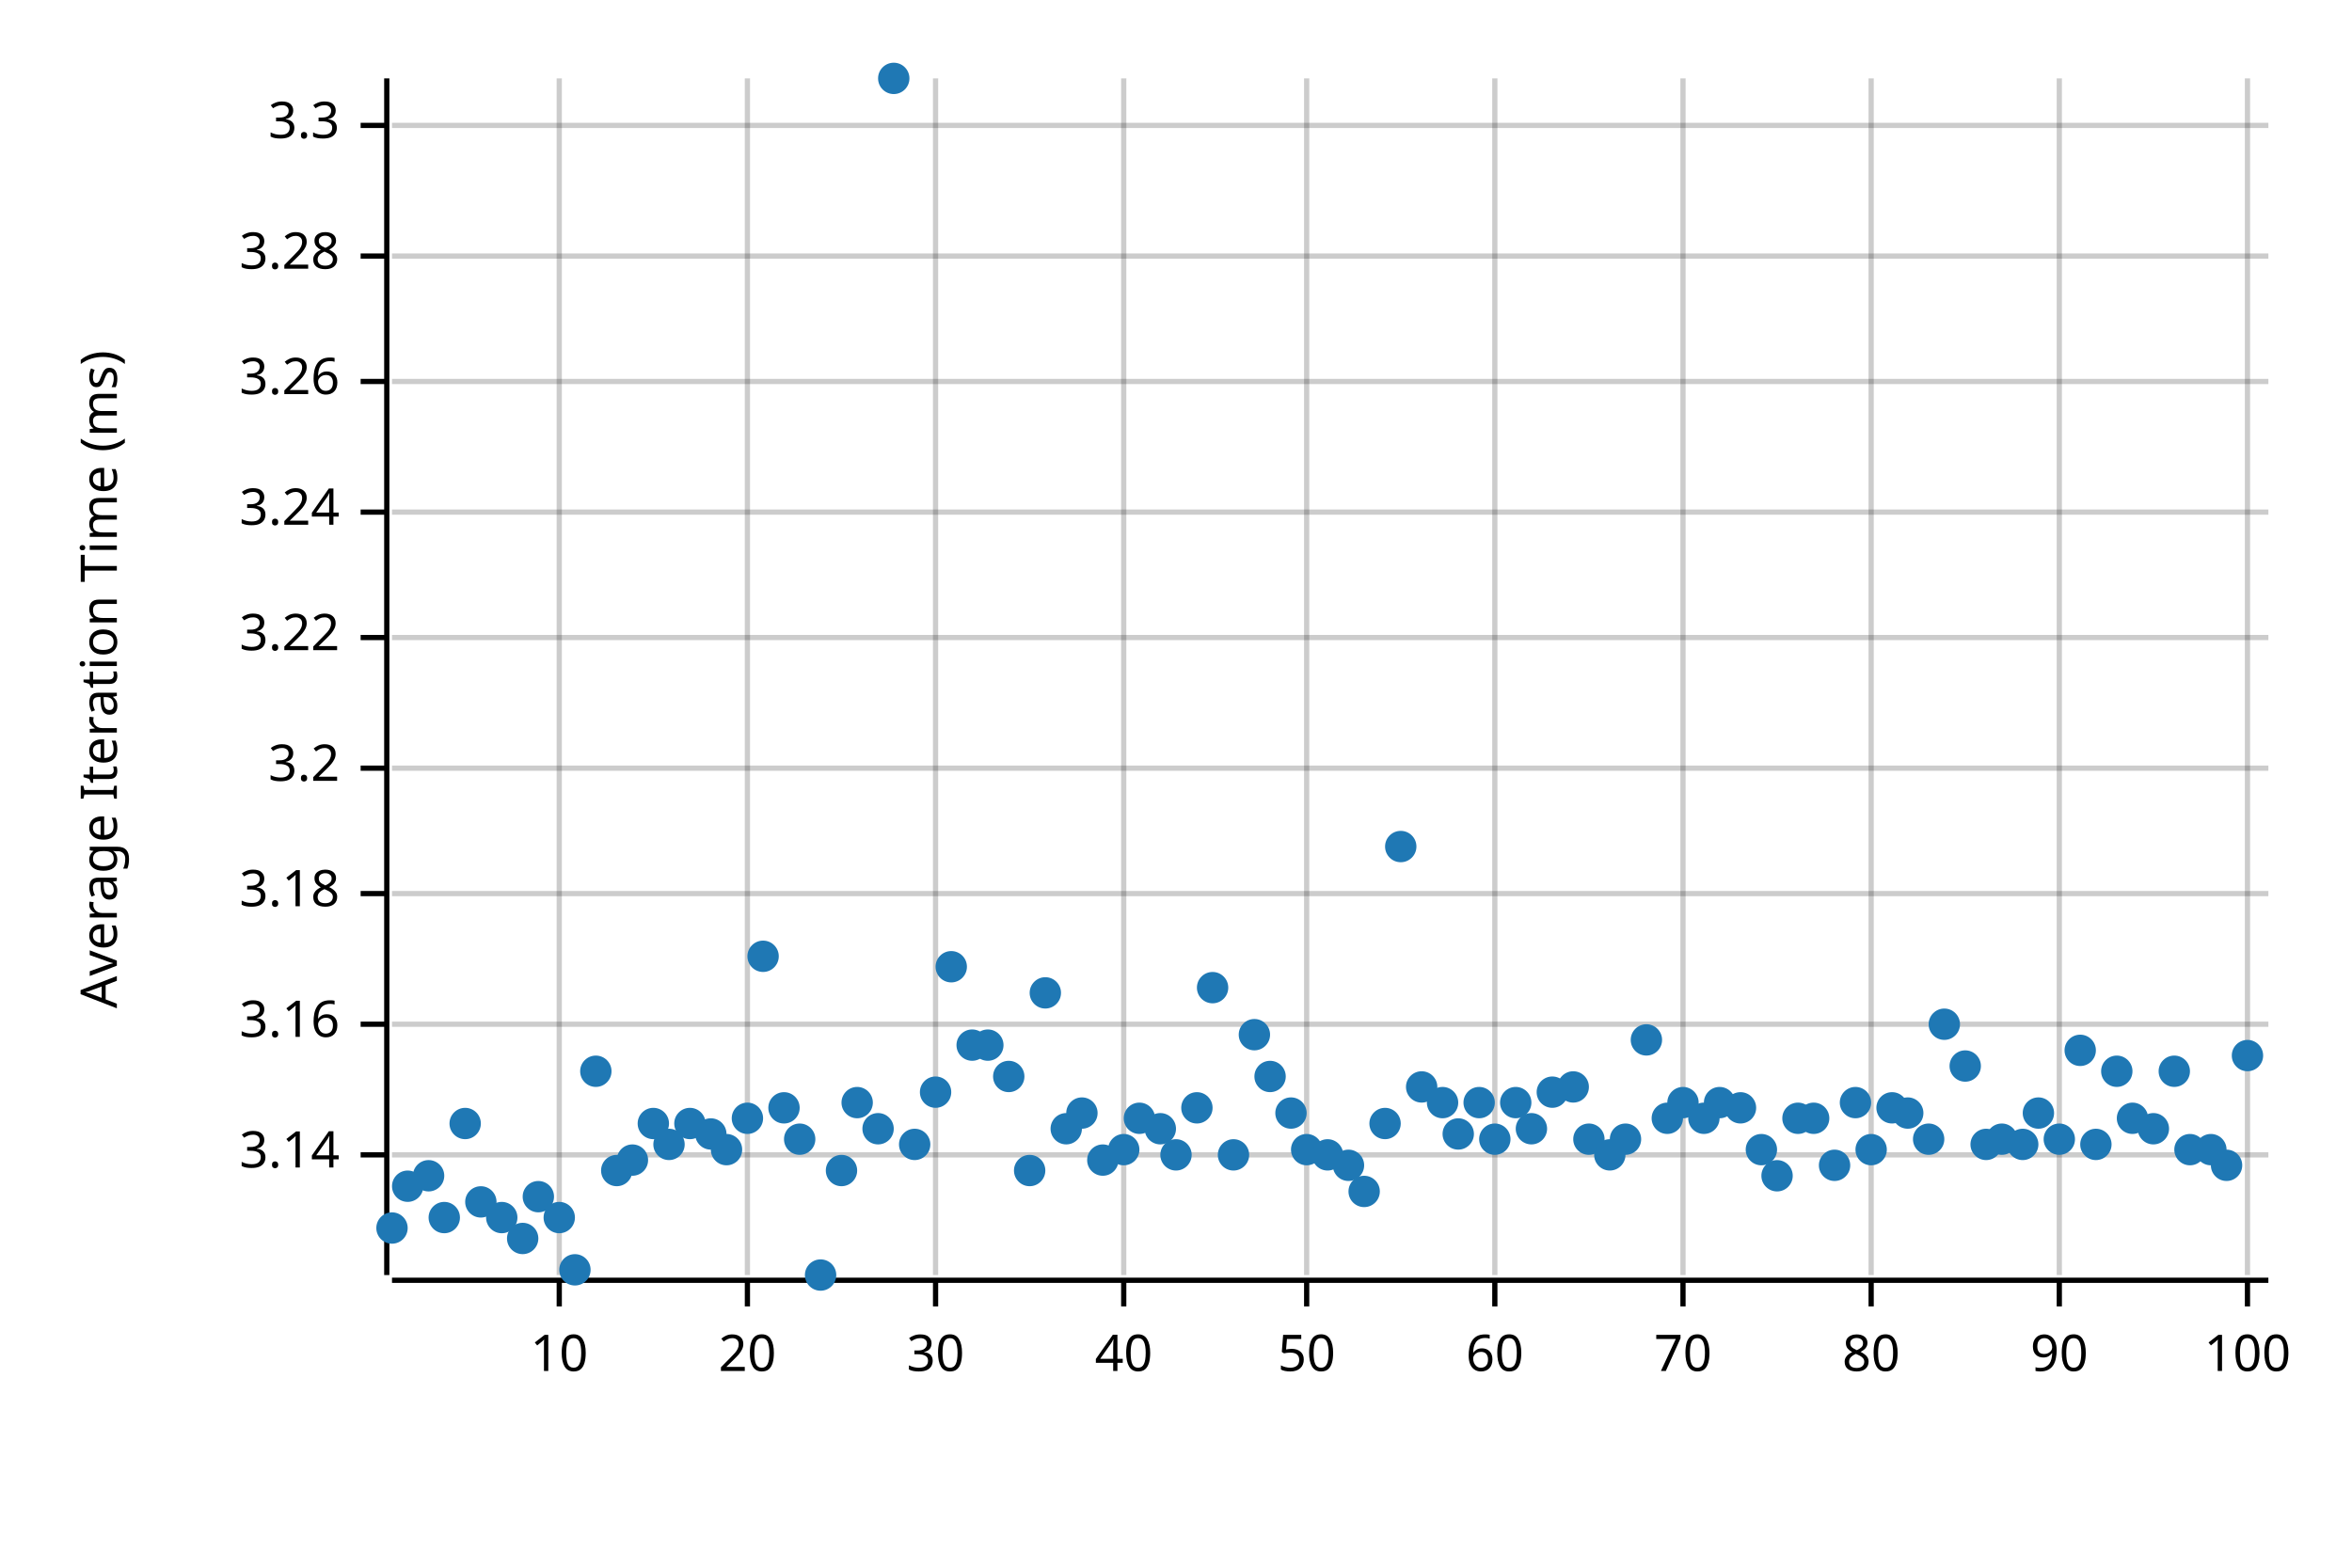
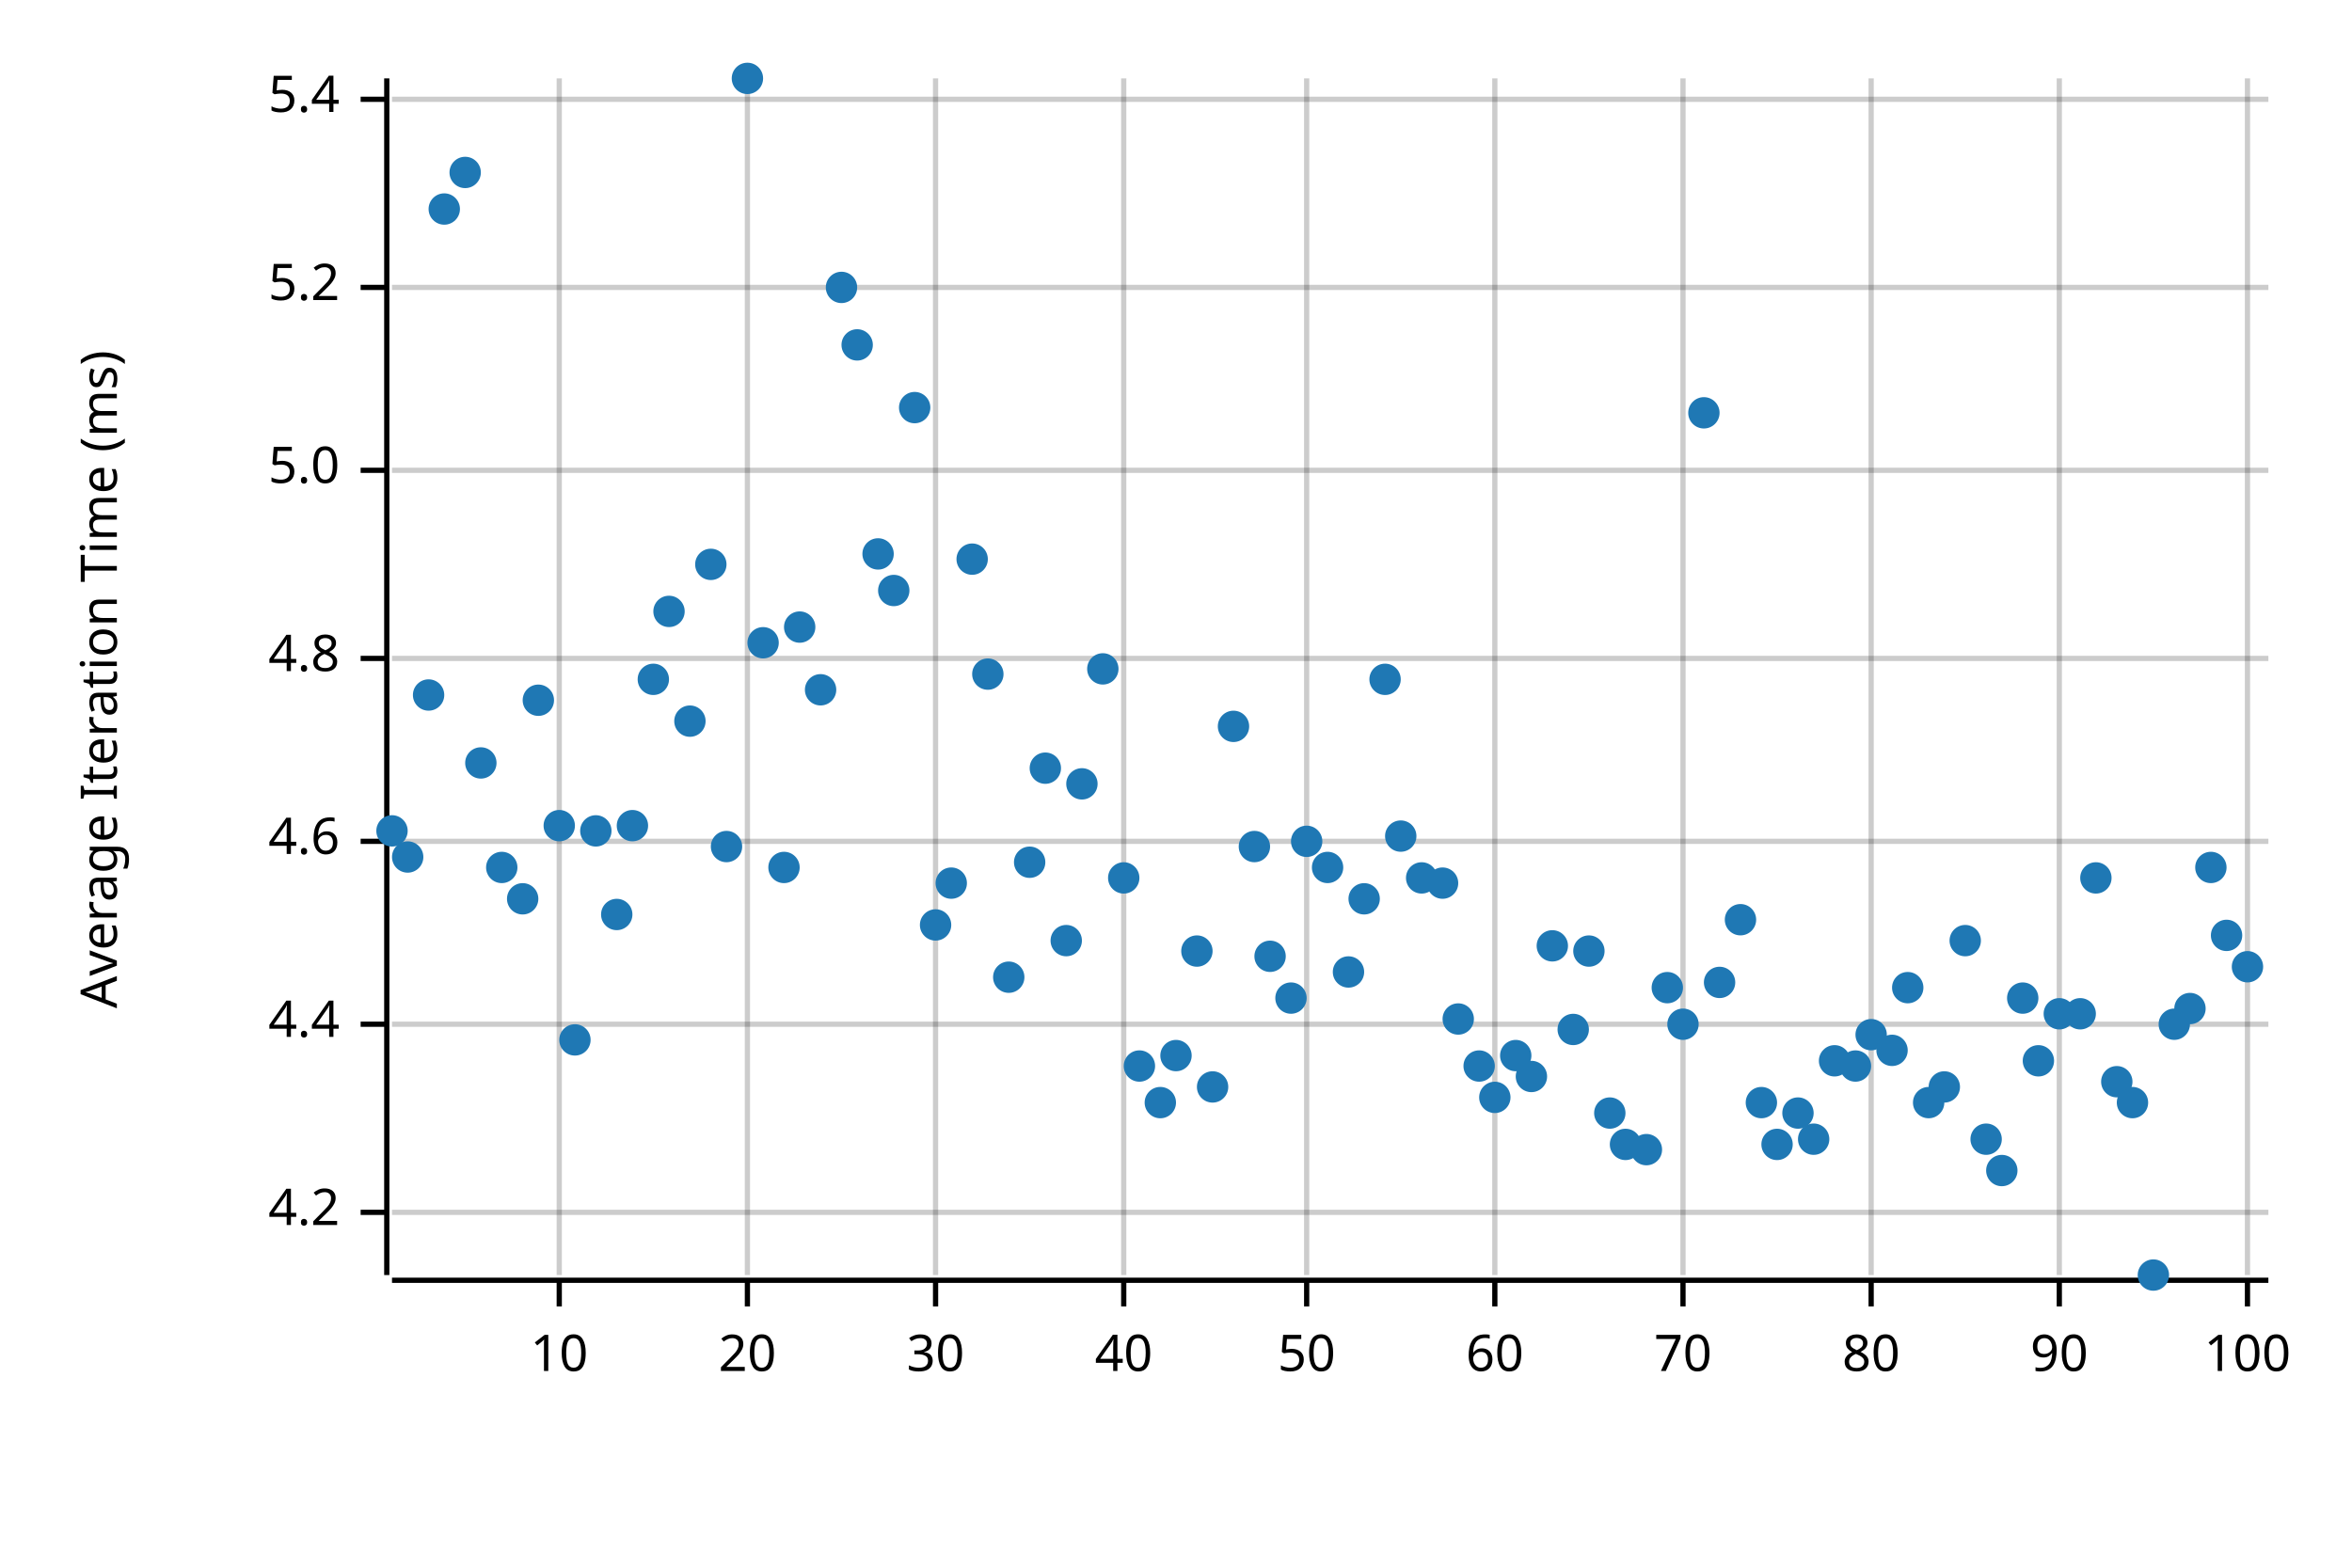
<svg xmlns="http://www.w3.org/2000/svg" width="450" height="300" viewBox="0 0 450 300">
  <text x="15" y="130" dy="0.76em" text-anchor="middle" font-family="sans-serif" font-size="9.677" opacity="1" fill="#000000" transform="rotate(270, 15, 130)">
Average Iteration Time (ms)
</text>
  <line opacity="0.2" stroke="#000000" stroke-width="1" x1="107" y1="244" x2="107" y2="15" />
  <line opacity="0.2" stroke="#000000" stroke-width="1" x1="143" y1="244" x2="143" y2="15" />
  <line opacity="0.2" stroke="#000000" stroke-width="1" x1="179" y1="244" x2="179" y2="15" />
  <line opacity="0.2" stroke="#000000" stroke-width="1" x1="215" y1="244" x2="215" y2="15" />
  <line opacity="0.2" stroke="#000000" stroke-width="1" x1="250" y1="244" x2="250" y2="15" />
  <line opacity="0.2" stroke="#000000" stroke-width="1" x1="286" y1="244" x2="286" y2="15" />
  <line opacity="0.2" stroke="#000000" stroke-width="1" x1="322" y1="244" x2="322" y2="15" />
  <line opacity="0.2" stroke="#000000" stroke-width="1" x1="358" y1="244" x2="358" y2="15" />
  <line opacity="0.2" stroke="#000000" stroke-width="1" x1="394" y1="244" x2="394" y2="15" />
  <line opacity="0.2" stroke="#000000" stroke-width="1" x1="430" y1="244" x2="430" y2="15" />
-   <line opacity="0.2" stroke="#000000" stroke-width="1" x1="75" y1="221" x2="434" y2="221" />
+   <line opacity="0.2" stroke="#000000" stroke-width="1" x1="75" y1="232" x2="434" y2="232" />
  <line opacity="0.2" stroke="#000000" stroke-width="1" x1="75" y1="196" x2="434" y2="196" />
-   <line opacity="0.2" stroke="#000000" stroke-width="1" x1="75" y1="171" x2="434" y2="171" />
-   <line opacity="0.2" stroke="#000000" stroke-width="1" x1="75" y1="147" x2="434" y2="147" />
-   <line opacity="0.2" stroke="#000000" stroke-width="1" x1="75" y1="122" x2="434" y2="122" />
-   <line opacity="0.2" stroke="#000000" stroke-width="1" x1="75" y1="98" x2="434" y2="98" />
-   <line opacity="0.2" stroke="#000000" stroke-width="1" x1="75" y1="73" x2="434" y2="73" />
-   <line opacity="0.2" stroke="#000000" stroke-width="1" x1="75" y1="49" x2="434" y2="49" />
-   <line opacity="0.2" stroke="#000000" stroke-width="1" x1="75" y1="24" x2="434" y2="24" />
+   <line opacity="0.2" stroke="#000000" stroke-width="1" x1="75" y1="161" x2="434" y2="161" />
+   <line opacity="0.2" stroke="#000000" stroke-width="1" x1="75" y1="126" x2="434" y2="126" />
+   <line opacity="0.2" stroke="#000000" stroke-width="1" x1="75" y1="90" x2="434" y2="90" />
+   <line opacity="0.2" stroke="#000000" stroke-width="1" x1="75" y1="55" x2="434" y2="55" />
+   <line opacity="0.2" stroke="#000000" stroke-width="1" x1="75" y1="19" x2="434" y2="19" />
  <polyline fill="none" opacity="1" stroke="#000000" stroke-width="1" points="74,15 74,244 " />
-   <text x="65" y="221" dy="0.5ex" text-anchor="end" font-family="sans-serif" font-size="9.677" opacity="1" fill="#000000">
- 3.14
+   <text x="65" y="232" dy="0.5ex" text-anchor="end" font-family="sans-serif" font-size="9.677" opacity="1" fill="#000000">
+ 4.2
</text>
-   <polyline fill="none" opacity="1" stroke="#000000" stroke-width="1" points="69,221 74,221 " />
+   <polyline fill="none" opacity="1" stroke="#000000" stroke-width="1" points="69,232 74,232 " />
  <text x="65" y="196" dy="0.5ex" text-anchor="end" font-family="sans-serif" font-size="9.677" opacity="1" fill="#000000">
- 3.16
+ 4.4
</text>
  <polyline fill="none" opacity="1" stroke="#000000" stroke-width="1" points="69,196 74,196 " />
-   <text x="65" y="171" dy="0.5ex" text-anchor="end" font-family="sans-serif" font-size="9.677" opacity="1" fill="#000000">
- 3.18
+   <text x="65" y="161" dy="0.5ex" text-anchor="end" font-family="sans-serif" font-size="9.677" opacity="1" fill="#000000">
+ 4.6
</text>
-   <polyline fill="none" opacity="1" stroke="#000000" stroke-width="1" points="69,171 74,171 " />
-   <text x="65" y="147" dy="0.5ex" text-anchor="end" font-family="sans-serif" font-size="9.677" opacity="1" fill="#000000">
- 3.2
+   <polyline fill="none" opacity="1" stroke="#000000" stroke-width="1" points="69,161 74,161 " />
+   <text x="65" y="126" dy="0.5ex" text-anchor="end" font-family="sans-serif" font-size="9.677" opacity="1" fill="#000000">
+ 4.8
</text>
-   <polyline fill="none" opacity="1" stroke="#000000" stroke-width="1" points="69,147 74,147 " />
-   <text x="65" y="122" dy="0.5ex" text-anchor="end" font-family="sans-serif" font-size="9.677" opacity="1" fill="#000000">
- 3.22
+   <polyline fill="none" opacity="1" stroke="#000000" stroke-width="1" points="69,126 74,126 " />
+   <text x="65" y="90" dy="0.5ex" text-anchor="end" font-family="sans-serif" font-size="9.677" opacity="1" fill="#000000">
+ 5.0
</text>
-   <polyline fill="none" opacity="1" stroke="#000000" stroke-width="1" points="69,122 74,122 " />
-   <text x="65" y="98" dy="0.5ex" text-anchor="end" font-family="sans-serif" font-size="9.677" opacity="1" fill="#000000">
- 3.24
+   <polyline fill="none" opacity="1" stroke="#000000" stroke-width="1" points="69,90 74,90 " />
+   <text x="65" y="55" dy="0.5ex" text-anchor="end" font-family="sans-serif" font-size="9.677" opacity="1" fill="#000000">
+ 5.2
</text>
-   <polyline fill="none" opacity="1" stroke="#000000" stroke-width="1" points="69,98 74,98 " />
-   <text x="65" y="73" dy="0.5ex" text-anchor="end" font-family="sans-serif" font-size="9.677" opacity="1" fill="#000000">
- 3.26
+   <polyline fill="none" opacity="1" stroke="#000000" stroke-width="1" points="69,55 74,55 " />
+   <text x="65" y="19" dy="0.5ex" text-anchor="end" font-family="sans-serif" font-size="9.677" opacity="1" fill="#000000">
+ 5.4
</text>
-   <polyline fill="none" opacity="1" stroke="#000000" stroke-width="1" points="69,73 74,73 " />
-   <text x="65" y="49" dy="0.5ex" text-anchor="end" font-family="sans-serif" font-size="9.677" opacity="1" fill="#000000">
- 3.28
- </text>
-   <polyline fill="none" opacity="1" stroke="#000000" stroke-width="1" points="69,49 74,49 " />
-   <text x="65" y="24" dy="0.5ex" text-anchor="end" font-family="sans-serif" font-size="9.677" opacity="1" fill="#000000">
- 3.3
- </text>
-   <polyline fill="none" opacity="1" stroke="#000000" stroke-width="1" points="69,24 74,24 " />
+   <polyline fill="none" opacity="1" stroke="#000000" stroke-width="1" points="69,19 74,19 " />
  <polyline fill="none" opacity="1" stroke="#000000" stroke-width="1" points="75,245 434,245 " />
  <text x="107" y="255" dy="0.76em" text-anchor="middle" font-family="sans-serif" font-size="9.677" opacity="1" fill="#000000">
10
</text>
  <polyline fill="none" opacity="1" stroke="#000000" stroke-width="1" points="107,245 107,250 " />
  <text x="143" y="255" dy="0.76em" text-anchor="middle" font-family="sans-serif" font-size="9.677" opacity="1" fill="#000000">
20
</text>
  <polyline fill="none" opacity="1" stroke="#000000" stroke-width="1" points="143,245 143,250 " />
  <text x="179" y="255" dy="0.76em" text-anchor="middle" font-family="sans-serif" font-size="9.677" opacity="1" fill="#000000">
30
</text>
  <polyline fill="none" opacity="1" stroke="#000000" stroke-width="1" points="179,245 179,250 " />
  <text x="215" y="255" dy="0.76em" text-anchor="middle" font-family="sans-serif" font-size="9.677" opacity="1" fill="#000000">
40
</text>
  <polyline fill="none" opacity="1" stroke="#000000" stroke-width="1" points="215,245 215,250 " />
  <text x="250" y="255" dy="0.76em" text-anchor="middle" font-family="sans-serif" font-size="9.677" opacity="1" fill="#000000">
50
</text>
  <polyline fill="none" opacity="1" stroke="#000000" stroke-width="1" points="250,245 250,250 " />
  <text x="286" y="255" dy="0.76em" text-anchor="middle" font-family="sans-serif" font-size="9.677" opacity="1" fill="#000000">
60
</text>
  <polyline fill="none" opacity="1" stroke="#000000" stroke-width="1" points="286,245 286,250 " />
  <text x="322" y="255" dy="0.76em" text-anchor="middle" font-family="sans-serif" font-size="9.677" opacity="1" fill="#000000">
70
</text>
  <polyline fill="none" opacity="1" stroke="#000000" stroke-width="1" points="322,245 322,250 " />
  <text x="358" y="255" dy="0.76em" text-anchor="middle" font-family="sans-serif" font-size="9.677" opacity="1" fill="#000000">
80
</text>
  <polyline fill="none" opacity="1" stroke="#000000" stroke-width="1" points="358,245 358,250 " />
  <text x="394" y="255" dy="0.76em" text-anchor="middle" font-family="sans-serif" font-size="9.677" opacity="1" fill="#000000">
90
</text>
  <polyline fill="none" opacity="1" stroke="#000000" stroke-width="1" points="394,245 394,250 " />
  <text x="430" y="255" dy="0.76em" text-anchor="middle" font-family="sans-serif" font-size="9.677" opacity="1" fill="#000000">
100
</text>
  <polyline fill="none" opacity="1" stroke="#000000" stroke-width="1" points="430,245 430,250 " />
-   <circle cx="75" cy="235" r="3" opacity="1" fill="#1F78B4" stroke="none" stroke-width="1" />
-   <circle cx="78" cy="227" r="3" opacity="1" fill="#1F78B4" stroke="none" stroke-width="1" />
-   <circle cx="82" cy="225" r="3" opacity="1" fill="#1F78B4" stroke="none" stroke-width="1" />
-   <circle cx="85" cy="233" r="3" opacity="1" fill="#1F78B4" stroke="none" stroke-width="1" />
-   <circle cx="89" cy="215" r="3" opacity="1" fill="#1F78B4" stroke="none" stroke-width="1" />
-   <circle cx="92" cy="230" r="3" opacity="1" fill="#1F78B4" stroke="none" stroke-width="1" />
-   <circle cx="96" cy="233" r="3" opacity="1" fill="#1F78B4" stroke="none" stroke-width="1" />
-   <circle cx="100" cy="237" r="3" opacity="1" fill="#1F78B4" stroke="none" stroke-width="1" />
-   <circle cx="103" cy="229" r="3" opacity="1" fill="#1F78B4" stroke="none" stroke-width="1" />
-   <circle cx="107" cy="233" r="3" opacity="1" fill="#1F78B4" stroke="none" stroke-width="1" />
-   <circle cx="110" cy="243" r="3" opacity="1" fill="#1F78B4" stroke="none" stroke-width="1" />
-   <circle cx="114" cy="205" r="3" opacity="1" fill="#1F78B4" stroke="none" stroke-width="1" />
-   <circle cx="118" cy="224" r="3" opacity="1" fill="#1F78B4" stroke="none" stroke-width="1" />
-   <circle cx="121" cy="222" r="3" opacity="1" fill="#1F78B4" stroke="none" stroke-width="1" />
-   <circle cx="125" cy="215" r="3" opacity="1" fill="#1F78B4" stroke="none" stroke-width="1" />
-   <circle cx="128" cy="219" r="3" opacity="1" fill="#1F78B4" stroke="none" stroke-width="1" />
-   <circle cx="132" cy="215" r="3" opacity="1" fill="#1F78B4" stroke="none" stroke-width="1" />
-   <circle cx="136" cy="217" r="3" opacity="1" fill="#1F78B4" stroke="none" stroke-width="1" />
-   <circle cx="139" cy="220" r="3" opacity="1" fill="#1F78B4" stroke="none" stroke-width="1" />
-   <circle cx="143" cy="214" r="3" opacity="1" fill="#1F78B4" stroke="none" stroke-width="1" />
-   <circle cx="146" cy="183" r="3" opacity="1" fill="#1F78B4" stroke="none" stroke-width="1" />
-   <circle cx="150" cy="212" r="3" opacity="1" fill="#1F78B4" stroke="none" stroke-width="1" />
-   <circle cx="153" cy="218" r="3" opacity="1" fill="#1F78B4" stroke="none" stroke-width="1" />
-   <circle cx="157" cy="244" r="3" opacity="1" fill="#1F78B4" stroke="none" stroke-width="1" />
-   <circle cx="161" cy="224" r="3" opacity="1" fill="#1F78B4" stroke="none" stroke-width="1" />
-   <circle cx="164" cy="211" r="3" opacity="1" fill="#1F78B4" stroke="none" stroke-width="1" />
-   <circle cx="168" cy="216" r="3" opacity="1" fill="#1F78B4" stroke="none" stroke-width="1" />
-   <circle cx="171" cy="15" r="3" opacity="1" fill="#1F78B4" stroke="none" stroke-width="1" />
-   <circle cx="175" cy="219" r="3" opacity="1" fill="#1F78B4" stroke="none" stroke-width="1" />
-   <circle cx="179" cy="209" r="3" opacity="1" fill="#1F78B4" stroke="none" stroke-width="1" />
-   <circle cx="182" cy="185" r="3" opacity="1" fill="#1F78B4" stroke="none" stroke-width="1" />
-   <circle cx="186" cy="200" r="3" opacity="1" fill="#1F78B4" stroke="none" stroke-width="1" />
-   <circle cx="189" cy="200" r="3" opacity="1" fill="#1F78B4" stroke="none" stroke-width="1" />
-   <circle cx="193" cy="206" r="3" opacity="1" fill="#1F78B4" stroke="none" stroke-width="1" />
-   <circle cx="197" cy="224" r="3" opacity="1" fill="#1F78B4" stroke="none" stroke-width="1" />
-   <circle cx="200" cy="190" r="3" opacity="1" fill="#1F78B4" stroke="none" stroke-width="1" />
-   <circle cx="204" cy="216" r="3" opacity="1" fill="#1F78B4" stroke="none" stroke-width="1" />
-   <circle cx="207" cy="213" r="3" opacity="1" fill="#1F78B4" stroke="none" stroke-width="1" />
-   <circle cx="211" cy="222" r="3" opacity="1" fill="#1F78B4" stroke="none" stroke-width="1" />
-   <circle cx="215" cy="220" r="3" opacity="1" fill="#1F78B4" stroke="none" stroke-width="1" />
-   <circle cx="218" cy="214" r="3" opacity="1" fill="#1F78B4" stroke="none" stroke-width="1" />
-   <circle cx="222" cy="216" r="3" opacity="1" fill="#1F78B4" stroke="none" stroke-width="1" />
-   <circle cx="225" cy="221" r="3" opacity="1" fill="#1F78B4" stroke="none" stroke-width="1" />
-   <circle cx="229" cy="212" r="3" opacity="1" fill="#1F78B4" stroke="none" stroke-width="1" />
-   <circle cx="232" cy="189" r="3" opacity="1" fill="#1F78B4" stroke="none" stroke-width="1" />
-   <circle cx="236" cy="221" r="3" opacity="1" fill="#1F78B4" stroke="none" stroke-width="1" />
-   <circle cx="240" cy="198" r="3" opacity="1" fill="#1F78B4" stroke="none" stroke-width="1" />
-   <circle cx="243" cy="206" r="3" opacity="1" fill="#1F78B4" stroke="none" stroke-width="1" />
-   <circle cx="247" cy="213" r="3" opacity="1" fill="#1F78B4" stroke="none" stroke-width="1" />
-   <circle cx="250" cy="220" r="3" opacity="1" fill="#1F78B4" stroke="none" stroke-width="1" />
-   <circle cx="254" cy="221" r="3" opacity="1" fill="#1F78B4" stroke="none" stroke-width="1" />
-   <circle cx="258" cy="223" r="3" opacity="1" fill="#1F78B4" stroke="none" stroke-width="1" />
-   <circle cx="261" cy="228" r="3" opacity="1" fill="#1F78B4" stroke="none" stroke-width="1" />
-   <circle cx="265" cy="215" r="3" opacity="1" fill="#1F78B4" stroke="none" stroke-width="1" />
-   <circle cx="268" cy="162" r="3" opacity="1" fill="#1F78B4" stroke="none" stroke-width="1" />
-   <circle cx="272" cy="208" r="3" opacity="1" fill="#1F78B4" stroke="none" stroke-width="1" />
-   <circle cx="276" cy="211" r="3" opacity="1" fill="#1F78B4" stroke="none" stroke-width="1" />
-   <circle cx="279" cy="217" r="3" opacity="1" fill="#1F78B4" stroke="none" stroke-width="1" />
-   <circle cx="283" cy="211" r="3" opacity="1" fill="#1F78B4" stroke="none" stroke-width="1" />
-   <circle cx="286" cy="218" r="3" opacity="1" fill="#1F78B4" stroke="none" stroke-width="1" />
-   <circle cx="290" cy="211" r="3" opacity="1" fill="#1F78B4" stroke="none" stroke-width="1" />
-   <circle cx="293" cy="216" r="3" opacity="1" fill="#1F78B4" stroke="none" stroke-width="1" />
-   <circle cx="297" cy="209" r="3" opacity="1" fill="#1F78B4" stroke="none" stroke-width="1" />
-   <circle cx="301" cy="208" r="3" opacity="1" fill="#1F78B4" stroke="none" stroke-width="1" />
-   <circle cx="304" cy="218" r="3" opacity="1" fill="#1F78B4" stroke="none" stroke-width="1" />
-   <circle cx="308" cy="221" r="3" opacity="1" fill="#1F78B4" stroke="none" stroke-width="1" />
-   <circle cx="311" cy="218" r="3" opacity="1" fill="#1F78B4" stroke="none" stroke-width="1" />
-   <circle cx="315" cy="199" r="3" opacity="1" fill="#1F78B4" stroke="none" stroke-width="1" />
-   <circle cx="319" cy="214" r="3" opacity="1" fill="#1F78B4" stroke="none" stroke-width="1" />
-   <circle cx="322" cy="211" r="3" opacity="1" fill="#1F78B4" stroke="none" stroke-width="1" />
-   <circle cx="326" cy="214" r="3" opacity="1" fill="#1F78B4" stroke="none" stroke-width="1" />
-   <circle cx="329" cy="211" r="3" opacity="1" fill="#1F78B4" stroke="none" stroke-width="1" />
-   <circle cx="333" cy="212" r="3" opacity="1" fill="#1F78B4" stroke="none" stroke-width="1" />
-   <circle cx="337" cy="220" r="3" opacity="1" fill="#1F78B4" stroke="none" stroke-width="1" />
-   <circle cx="340" cy="225" r="3" opacity="1" fill="#1F78B4" stroke="none" stroke-width="1" />
-   <circle cx="344" cy="214" r="3" opacity="1" fill="#1F78B4" stroke="none" stroke-width="1" />
-   <circle cx="347" cy="214" r="3" opacity="1" fill="#1F78B4" stroke="none" stroke-width="1" />
-   <circle cx="351" cy="223" r="3" opacity="1" fill="#1F78B4" stroke="none" stroke-width="1" />
-   <circle cx="355" cy="211" r="3" opacity="1" fill="#1F78B4" stroke="none" stroke-width="1" />
-   <circle cx="358" cy="220" r="3" opacity="1" fill="#1F78B4" stroke="none" stroke-width="1" />
-   <circle cx="362" cy="212" r="3" opacity="1" fill="#1F78B4" stroke="none" stroke-width="1" />
-   <circle cx="365" cy="213" r="3" opacity="1" fill="#1F78B4" stroke="none" stroke-width="1" />
-   <circle cx="369" cy="218" r="3" opacity="1" fill="#1F78B4" stroke="none" stroke-width="1" />
-   <circle cx="372" cy="196" r="3" opacity="1" fill="#1F78B4" stroke="none" stroke-width="1" />
-   <circle cx="376" cy="204" r="3" opacity="1" fill="#1F78B4" stroke="none" stroke-width="1" />
-   <circle cx="380" cy="219" r="3" opacity="1" fill="#1F78B4" stroke="none" stroke-width="1" />
-   <circle cx="383" cy="218" r="3" opacity="1" fill="#1F78B4" stroke="none" stroke-width="1" />
-   <circle cx="387" cy="219" r="3" opacity="1" fill="#1F78B4" stroke="none" stroke-width="1" />
-   <circle cx="390" cy="213" r="3" opacity="1" fill="#1F78B4" stroke="none" stroke-width="1" />
-   <circle cx="394" cy="218" r="3" opacity="1" fill="#1F78B4" stroke="none" stroke-width="1" />
-   <circle cx="398" cy="201" r="3" opacity="1" fill="#1F78B4" stroke="none" stroke-width="1" />
-   <circle cx="401" cy="219" r="3" opacity="1" fill="#1F78B4" stroke="none" stroke-width="1" />
-   <circle cx="405" cy="205" r="3" opacity="1" fill="#1F78B4" stroke="none" stroke-width="1" />
-   <circle cx="408" cy="214" r="3" opacity="1" fill="#1F78B4" stroke="none" stroke-width="1" />
-   <circle cx="412" cy="216" r="3" opacity="1" fill="#1F78B4" stroke="none" stroke-width="1" />
-   <circle cx="416" cy="205" r="3" opacity="1" fill="#1F78B4" stroke="none" stroke-width="1" />
-   <circle cx="419" cy="220" r="3" opacity="1" fill="#1F78B4" stroke="none" stroke-width="1" />
-   <circle cx="423" cy="220" r="3" opacity="1" fill="#1F78B4" stroke="none" stroke-width="1" />
-   <circle cx="426" cy="223" r="3" opacity="1" fill="#1F78B4" stroke="none" stroke-width="1" />
-   <circle cx="430" cy="202" r="3" opacity="1" fill="#1F78B4" stroke="none" stroke-width="1" />
+   <circle cx="75" cy="159" r="3" opacity="1" fill="#1F78B4" stroke="none" stroke-width="1" />
+   <circle cx="78" cy="164" r="3" opacity="1" fill="#1F78B4" stroke="none" stroke-width="1" />
+   <circle cx="82" cy="133" r="3" opacity="1" fill="#1F78B4" stroke="none" stroke-width="1" />
+   <circle cx="85" cy="40" r="3" opacity="1" fill="#1F78B4" stroke="none" stroke-width="1" />
+   <circle cx="89" cy="33" r="3" opacity="1" fill="#1F78B4" stroke="none" stroke-width="1" />
+   <circle cx="92" cy="146" r="3" opacity="1" fill="#1F78B4" stroke="none" stroke-width="1" />
+   <circle cx="96" cy="166" r="3" opacity="1" fill="#1F78B4" stroke="none" stroke-width="1" />
+   <circle cx="100" cy="172" r="3" opacity="1" fill="#1F78B4" stroke="none" stroke-width="1" />
+   <circle cx="103" cy="134" r="3" opacity="1" fill="#1F78B4" stroke="none" stroke-width="1" />
+   <circle cx="107" cy="158" r="3" opacity="1" fill="#1F78B4" stroke="none" stroke-width="1" />
+   <circle cx="110" cy="199" r="3" opacity="1" fill="#1F78B4" stroke="none" stroke-width="1" />
+   <circle cx="114" cy="159" r="3" opacity="1" fill="#1F78B4" stroke="none" stroke-width="1" />
+   <circle cx="118" cy="175" r="3" opacity="1" fill="#1F78B4" stroke="none" stroke-width="1" />
+   <circle cx="121" cy="158" r="3" opacity="1" fill="#1F78B4" stroke="none" stroke-width="1" />
+   <circle cx="125" cy="130" r="3" opacity="1" fill="#1F78B4" stroke="none" stroke-width="1" />
+   <circle cx="128" cy="117" r="3" opacity="1" fill="#1F78B4" stroke="none" stroke-width="1" />
+   <circle cx="132" cy="138" r="3" opacity="1" fill="#1F78B4" stroke="none" stroke-width="1" />
+   <circle cx="136" cy="108" r="3" opacity="1" fill="#1F78B4" stroke="none" stroke-width="1" />
+   <circle cx="139" cy="162" r="3" opacity="1" fill="#1F78B4" stroke="none" stroke-width="1" />
+   <circle cx="143" cy="15" r="3" opacity="1" fill="#1F78B4" stroke="none" stroke-width="1" />
+   <circle cx="146" cy="123" r="3" opacity="1" fill="#1F78B4" stroke="none" stroke-width="1" />
+   <circle cx="150" cy="166" r="3" opacity="1" fill="#1F78B4" stroke="none" stroke-width="1" />
+   <circle cx="153" cy="120" r="3" opacity="1" fill="#1F78B4" stroke="none" stroke-width="1" />
+   <circle cx="157" cy="132" r="3" opacity="1" fill="#1F78B4" stroke="none" stroke-width="1" />
+   <circle cx="161" cy="55" r="3" opacity="1" fill="#1F78B4" stroke="none" stroke-width="1" />
+   <circle cx="164" cy="66" r="3" opacity="1" fill="#1F78B4" stroke="none" stroke-width="1" />
+   <circle cx="168" cy="106" r="3" opacity="1" fill="#1F78B4" stroke="none" stroke-width="1" />
+   <circle cx="171" cy="113" r="3" opacity="1" fill="#1F78B4" stroke="none" stroke-width="1" />
+   <circle cx="175" cy="78" r="3" opacity="1" fill="#1F78B4" stroke="none" stroke-width="1" />
+   <circle cx="179" cy="177" r="3" opacity="1" fill="#1F78B4" stroke="none" stroke-width="1" />
+   <circle cx="182" cy="169" r="3" opacity="1" fill="#1F78B4" stroke="none" stroke-width="1" />
+   <circle cx="186" cy="107" r="3" opacity="1" fill="#1F78B4" stroke="none" stroke-width="1" />
+   <circle cx="189" cy="129" r="3" opacity="1" fill="#1F78B4" stroke="none" stroke-width="1" />
+   <circle cx="193" cy="187" r="3" opacity="1" fill="#1F78B4" stroke="none" stroke-width="1" />
+   <circle cx="197" cy="165" r="3" opacity="1" fill="#1F78B4" stroke="none" stroke-width="1" />
+   <circle cx="200" cy="147" r="3" opacity="1" fill="#1F78B4" stroke="none" stroke-width="1" />
+   <circle cx="204" cy="180" r="3" opacity="1" fill="#1F78B4" stroke="none" stroke-width="1" />
+   <circle cx="207" cy="150" r="3" opacity="1" fill="#1F78B4" stroke="none" stroke-width="1" />
+   <circle cx="211" cy="128" r="3" opacity="1" fill="#1F78B4" stroke="none" stroke-width="1" />
+   <circle cx="215" cy="168" r="3" opacity="1" fill="#1F78B4" stroke="none" stroke-width="1" />
+   <circle cx="218" cy="204" r="3" opacity="1" fill="#1F78B4" stroke="none" stroke-width="1" />
+   <circle cx="222" cy="211" r="3" opacity="1" fill="#1F78B4" stroke="none" stroke-width="1" />
+   <circle cx="225" cy="202" r="3" opacity="1" fill="#1F78B4" stroke="none" stroke-width="1" />
+   <circle cx="229" cy="182" r="3" opacity="1" fill="#1F78B4" stroke="none" stroke-width="1" />
+   <circle cx="232" cy="208" r="3" opacity="1" fill="#1F78B4" stroke="none" stroke-width="1" />
+   <circle cx="236" cy="139" r="3" opacity="1" fill="#1F78B4" stroke="none" stroke-width="1" />
+   <circle cx="240" cy="162" r="3" opacity="1" fill="#1F78B4" stroke="none" stroke-width="1" />
+   <circle cx="243" cy="183" r="3" opacity="1" fill="#1F78B4" stroke="none" stroke-width="1" />
+   <circle cx="247" cy="191" r="3" opacity="1" fill="#1F78B4" stroke="none" stroke-width="1" />
+   <circle cx="250" cy="161" r="3" opacity="1" fill="#1F78B4" stroke="none" stroke-width="1" />
+   <circle cx="254" cy="166" r="3" opacity="1" fill="#1F78B4" stroke="none" stroke-width="1" />
+   <circle cx="258" cy="186" r="3" opacity="1" fill="#1F78B4" stroke="none" stroke-width="1" />
+   <circle cx="261" cy="172" r="3" opacity="1" fill="#1F78B4" stroke="none" stroke-width="1" />
+   <circle cx="265" cy="130" r="3" opacity="1" fill="#1F78B4" stroke="none" stroke-width="1" />
+   <circle cx="268" cy="160" r="3" opacity="1" fill="#1F78B4" stroke="none" stroke-width="1" />
+   <circle cx="272" cy="168" r="3" opacity="1" fill="#1F78B4" stroke="none" stroke-width="1" />
+   <circle cx="276" cy="169" r="3" opacity="1" fill="#1F78B4" stroke="none" stroke-width="1" />
+   <circle cx="279" cy="195" r="3" opacity="1" fill="#1F78B4" stroke="none" stroke-width="1" />
+   <circle cx="283" cy="204" r="3" opacity="1" fill="#1F78B4" stroke="none" stroke-width="1" />
+   <circle cx="286" cy="210" r="3" opacity="1" fill="#1F78B4" stroke="none" stroke-width="1" />
+   <circle cx="290" cy="202" r="3" opacity="1" fill="#1F78B4" stroke="none" stroke-width="1" />
+   <circle cx="293" cy="206" r="3" opacity="1" fill="#1F78B4" stroke="none" stroke-width="1" />
+   <circle cx="297" cy="181" r="3" opacity="1" fill="#1F78B4" stroke="none" stroke-width="1" />
+   <circle cx="301" cy="197" r="3" opacity="1" fill="#1F78B4" stroke="none" stroke-width="1" />
+   <circle cx="304" cy="182" r="3" opacity="1" fill="#1F78B4" stroke="none" stroke-width="1" />
+   <circle cx="308" cy="213" r="3" opacity="1" fill="#1F78B4" stroke="none" stroke-width="1" />
+   <circle cx="311" cy="219" r="3" opacity="1" fill="#1F78B4" stroke="none" stroke-width="1" />
+   <circle cx="315" cy="220" r="3" opacity="1" fill="#1F78B4" stroke="none" stroke-width="1" />
+   <circle cx="319" cy="189" r="3" opacity="1" fill="#1F78B4" stroke="none" stroke-width="1" />
+   <circle cx="322" cy="196" r="3" opacity="1" fill="#1F78B4" stroke="none" stroke-width="1" />
+   <circle cx="326" cy="79" r="3" opacity="1" fill="#1F78B4" stroke="none" stroke-width="1" />
+   <circle cx="329" cy="188" r="3" opacity="1" fill="#1F78B4" stroke="none" stroke-width="1" />
+   <circle cx="333" cy="176" r="3" opacity="1" fill="#1F78B4" stroke="none" stroke-width="1" />
+   <circle cx="337" cy="211" r="3" opacity="1" fill="#1F78B4" stroke="none" stroke-width="1" />
+   <circle cx="340" cy="219" r="3" opacity="1" fill="#1F78B4" stroke="none" stroke-width="1" />
+   <circle cx="344" cy="213" r="3" opacity="1" fill="#1F78B4" stroke="none" stroke-width="1" />
+   <circle cx="347" cy="218" r="3" opacity="1" fill="#1F78B4" stroke="none" stroke-width="1" />
+   <circle cx="351" cy="203" r="3" opacity="1" fill="#1F78B4" stroke="none" stroke-width="1" />
+   <circle cx="355" cy="204" r="3" opacity="1" fill="#1F78B4" stroke="none" stroke-width="1" />
+   <circle cx="358" cy="198" r="3" opacity="1" fill="#1F78B4" stroke="none" stroke-width="1" />
+   <circle cx="362" cy="201" r="3" opacity="1" fill="#1F78B4" stroke="none" stroke-width="1" />
+   <circle cx="365" cy="189" r="3" opacity="1" fill="#1F78B4" stroke="none" stroke-width="1" />
+   <circle cx="369" cy="211" r="3" opacity="1" fill="#1F78B4" stroke="none" stroke-width="1" />
+   <circle cx="372" cy="208" r="3" opacity="1" fill="#1F78B4" stroke="none" stroke-width="1" />
+   <circle cx="376" cy="180" r="3" opacity="1" fill="#1F78B4" stroke="none" stroke-width="1" />
+   <circle cx="380" cy="218" r="3" opacity="1" fill="#1F78B4" stroke="none" stroke-width="1" />
+   <circle cx="383" cy="224" r="3" opacity="1" fill="#1F78B4" stroke="none" stroke-width="1" />
+   <circle cx="387" cy="191" r="3" opacity="1" fill="#1F78B4" stroke="none" stroke-width="1" />
+   <circle cx="390" cy="203" r="3" opacity="1" fill="#1F78B4" stroke="none" stroke-width="1" />
+   <circle cx="394" cy="194" r="3" opacity="1" fill="#1F78B4" stroke="none" stroke-width="1" />
+   <circle cx="398" cy="194" r="3" opacity="1" fill="#1F78B4" stroke="none" stroke-width="1" />
+   <circle cx="401" cy="168" r="3" opacity="1" fill="#1F78B4" stroke="none" stroke-width="1" />
+   <circle cx="405" cy="207" r="3" opacity="1" fill="#1F78B4" stroke="none" stroke-width="1" />
+   <circle cx="408" cy="211" r="3" opacity="1" fill="#1F78B4" stroke="none" stroke-width="1" />
+   <circle cx="412" cy="244" r="3" opacity="1" fill="#1F78B4" stroke="none" stroke-width="1" />
+   <circle cx="416" cy="196" r="3" opacity="1" fill="#1F78B4" stroke="none" stroke-width="1" />
+   <circle cx="419" cy="193" r="3" opacity="1" fill="#1F78B4" stroke="none" stroke-width="1" />
+   <circle cx="423" cy="166" r="3" opacity="1" fill="#1F78B4" stroke="none" stroke-width="1" />
+   <circle cx="426" cy="179" r="3" opacity="1" fill="#1F78B4" stroke="none" stroke-width="1" />
+   <circle cx="430" cy="185" r="3" opacity="1" fill="#1F78B4" stroke="none" stroke-width="1" />
</svg>
